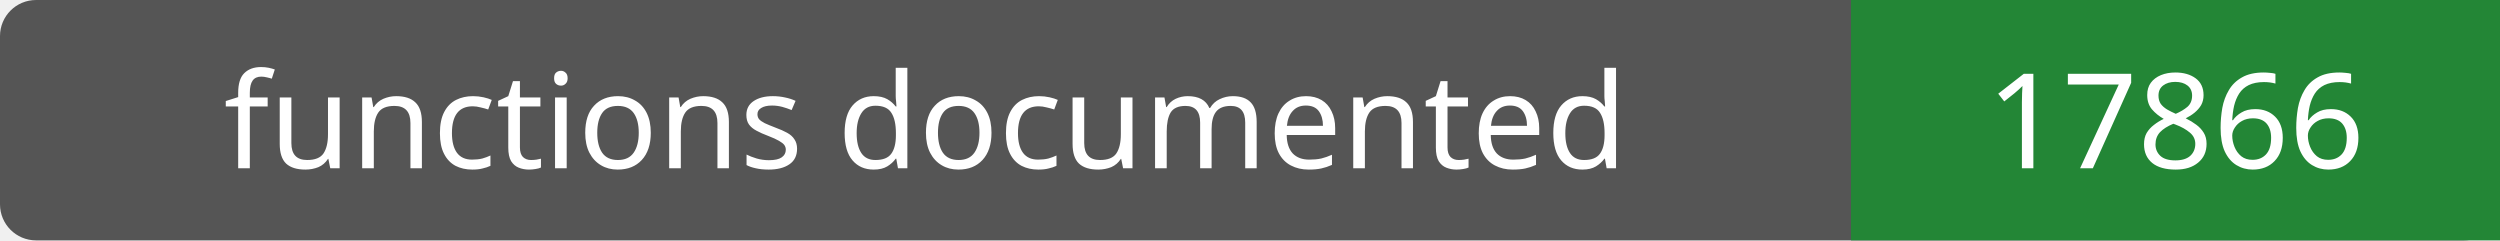
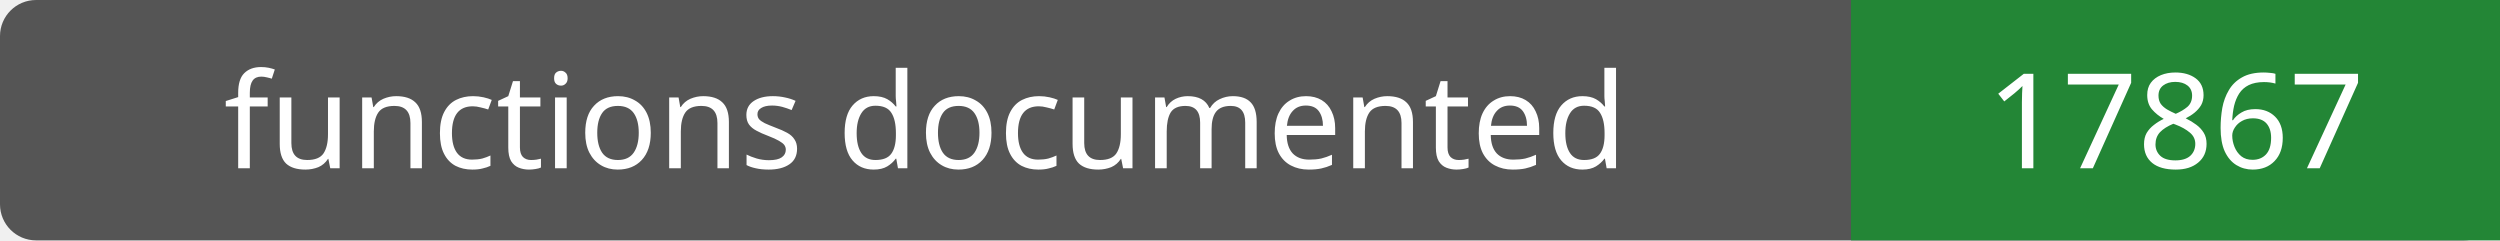
- <svg xmlns="http://www.w3.org/2000/svg" width="208" height="20" role="img" aria-label="functions documented: 17866">
+ <svg xmlns="http://www.w3.org/2000/svg" width="208" height="20" role="img" aria-label="functions documented: 17867">
  <rect width="208" height="20" rx="3" fill="#555" />
  <path fill="#238636" d="M154 0h54v20H154z" />
  <g fill="#fff" text-anchor="middle" font-family="Verdana,sans-serif" font-size="11">
    <text x="77.0" y="14">functions documented</text>
-     <text x="181.0" y="14">17866</text>
+     <text x="181.0" y="14">17867</text>
  </g>
</svg>
